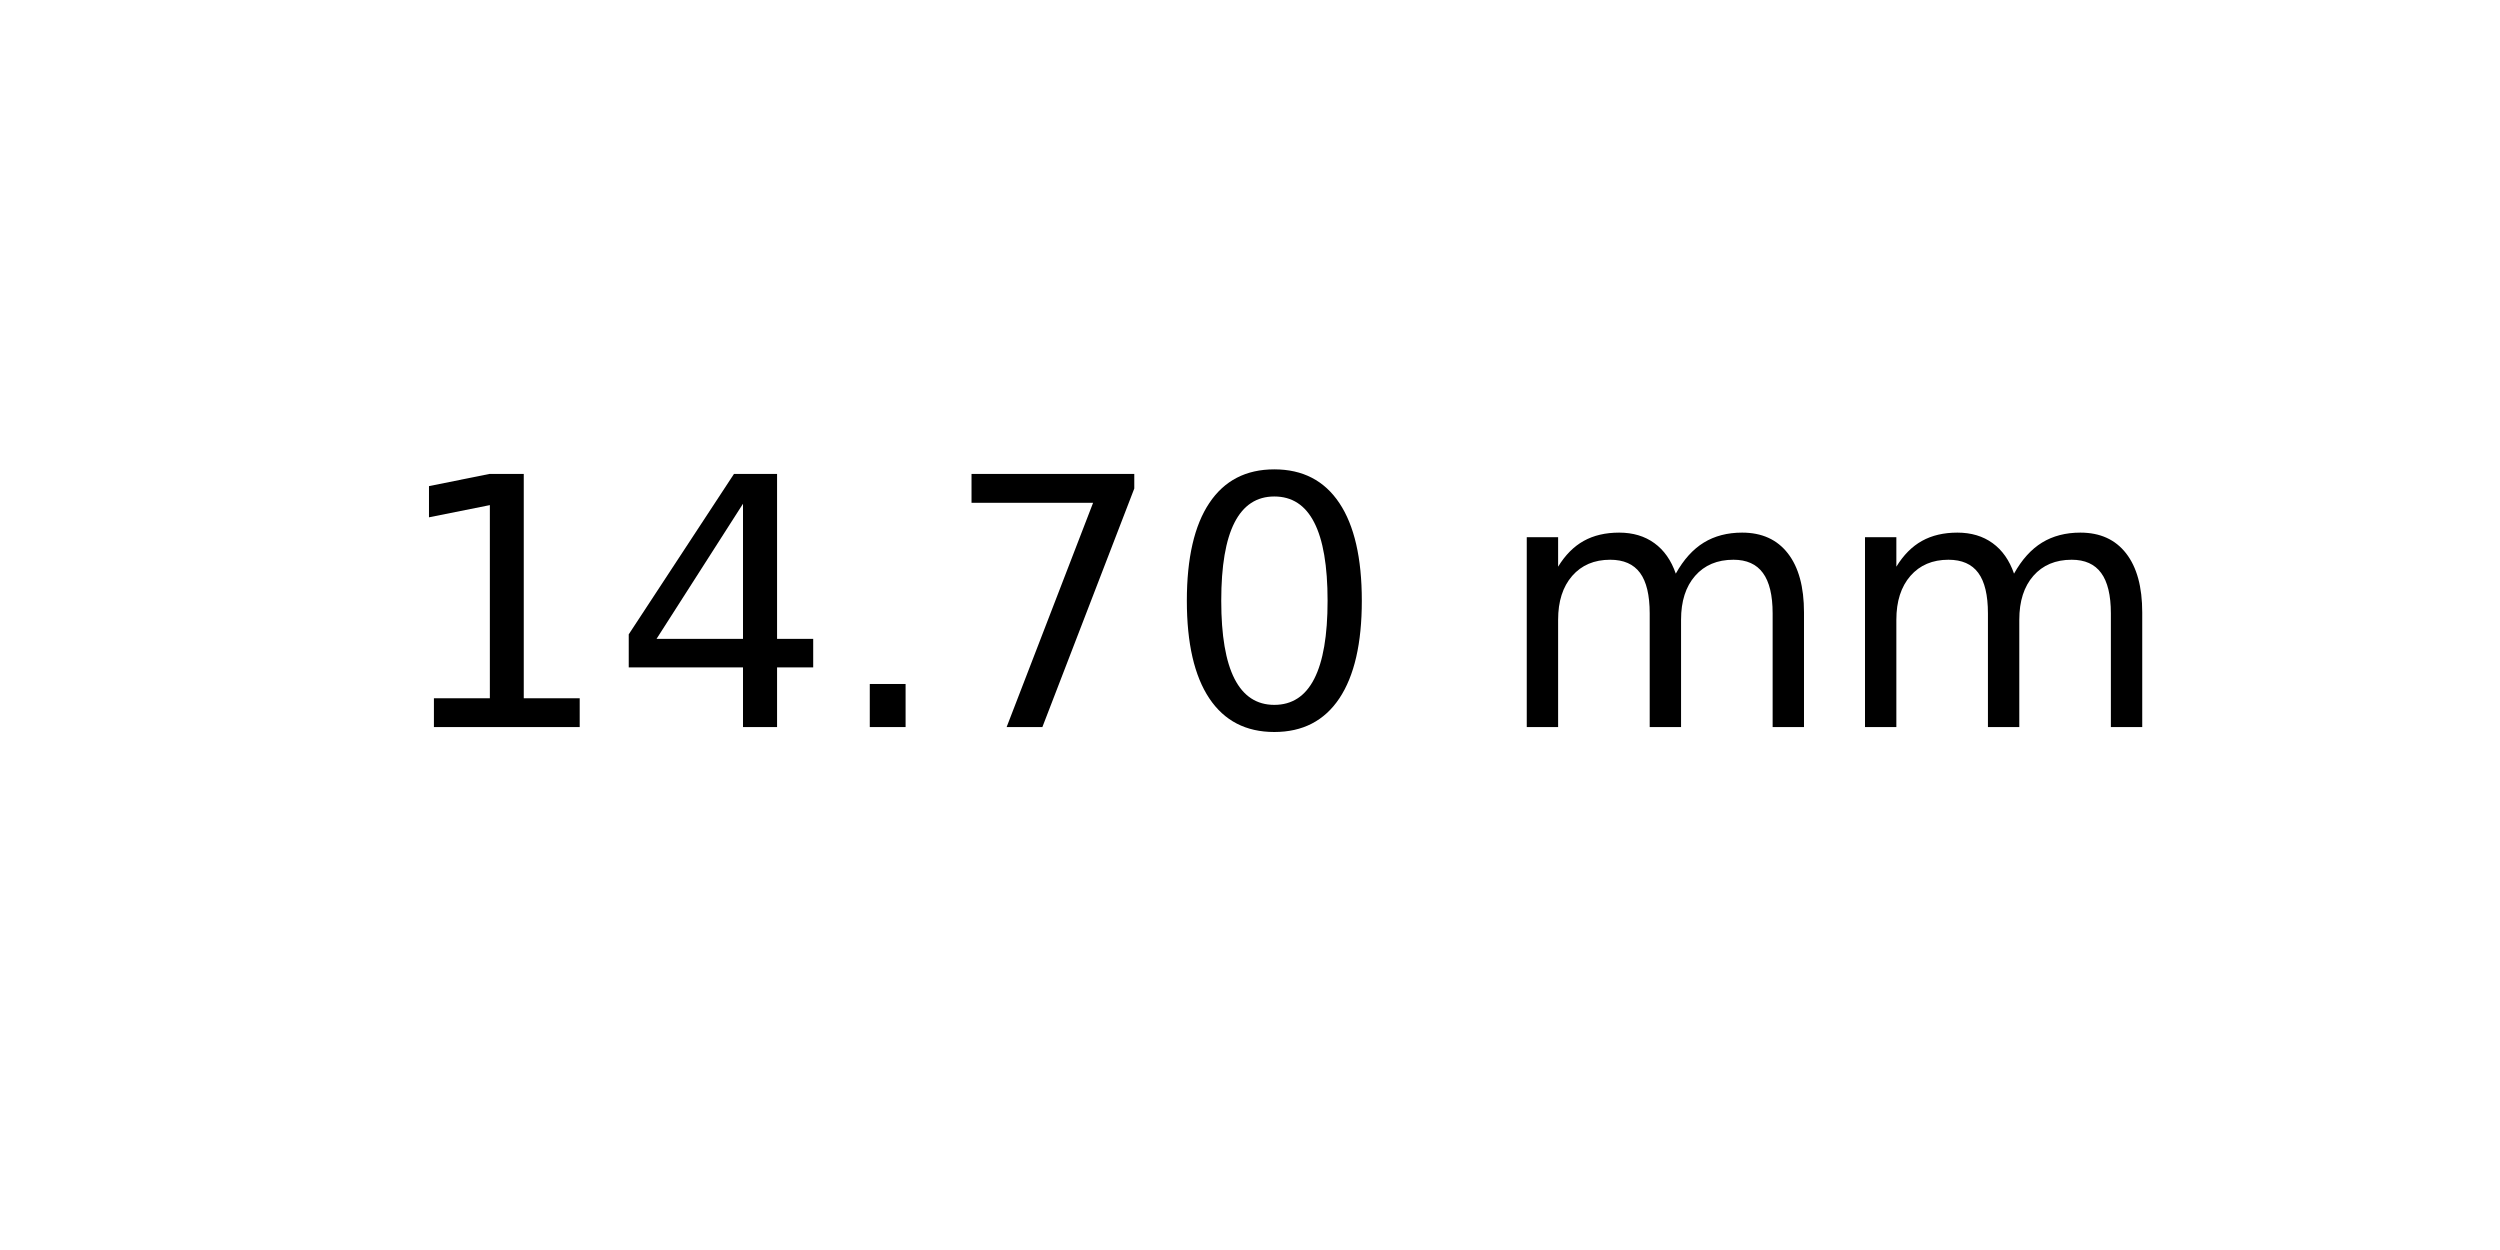
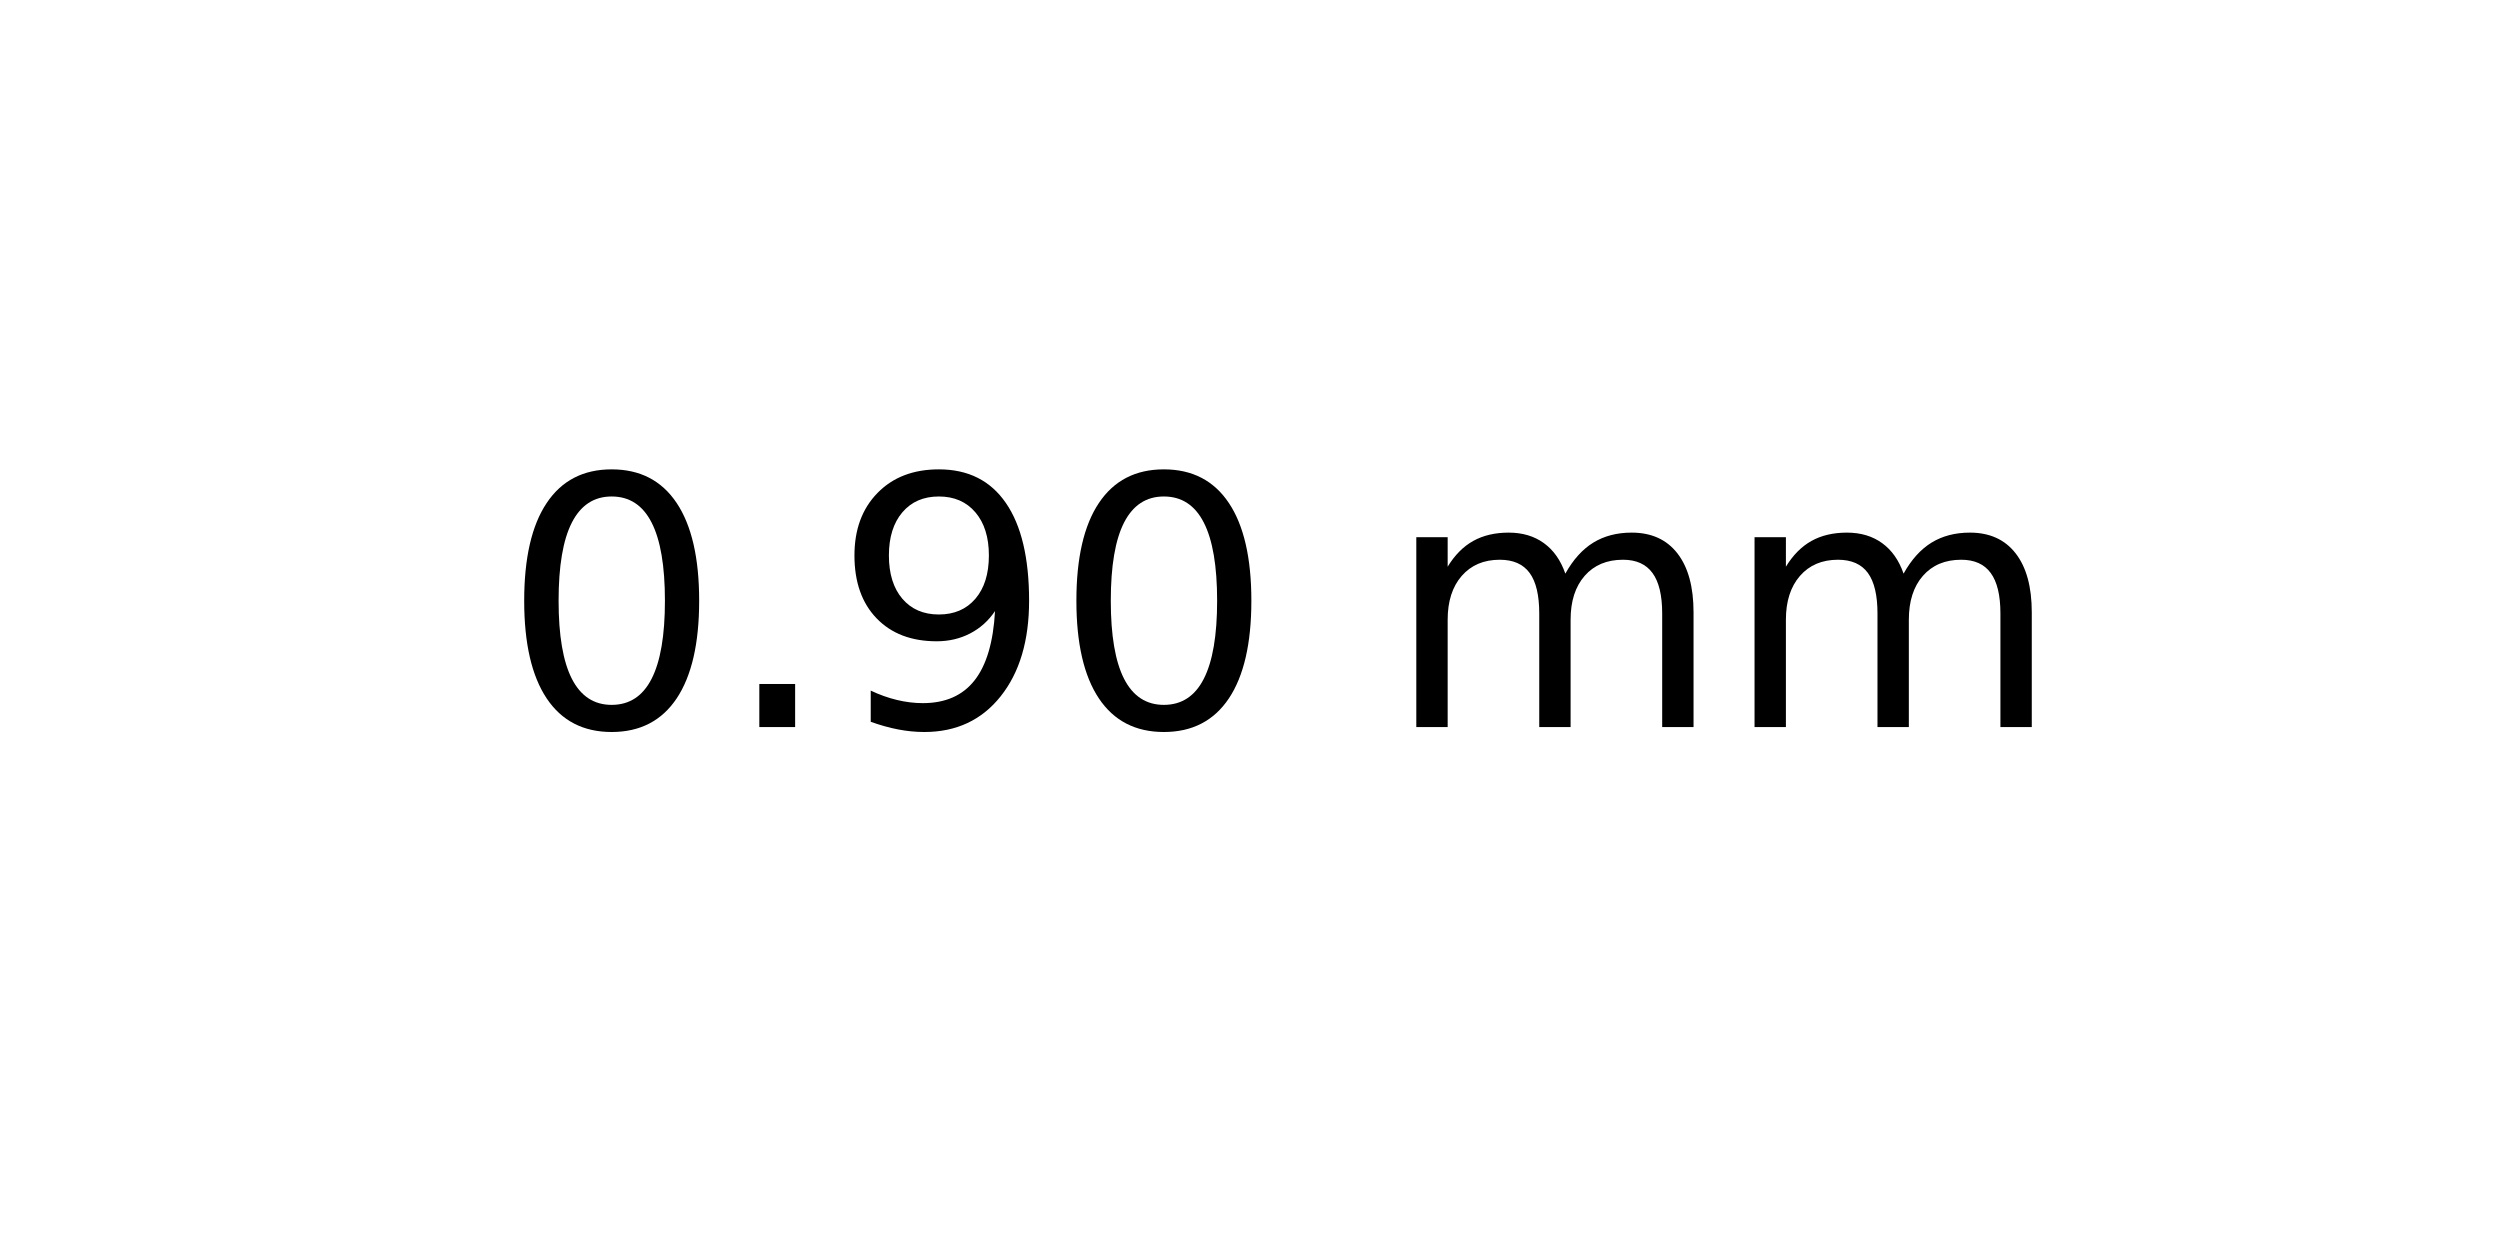
<svg xmlns="http://www.w3.org/2000/svg" xmlns:xlink="http://www.w3.org/1999/xlink" width="72pt" height="36pt" viewBox="0 0 72 36" version="1.1">
  <defs>
    <style type="text/css">*{stroke-linejoin: round; stroke-linecap: butt}</style>
  </defs>
  <g id="figure_1">
    <g id="axes_1">
      <g id="text_1">
-         <g transform="translate(11.25625 20.93937) scale(0.1 -0.1)">
+         <g transform="translate(14.4375 20.93937) scale(0.1 -0.1)">
          <defs>
-             <path id="DejaVuSans-31" d="M 794 531  L 1825 531  L 1825 4091  L 703 3866  L 703 4441  L 1819 4666  L 2450 4666  L 2450 531  L 3481 531  L 3481 0  L 794 0  L 794 531  z " transform="scale(0.015625)" />
-             <path id="DejaVuSans-34" d="M 2419 4116  L 825 1625  L 2419 1625  L 2419 4116  z M 2253 4666  L 3047 4666  L 3047 1625  L 3713 1625  L 3713 1100  L 3047 1100  L 3047 0  L 2419 0  L 2419 1100  L 313 1100  L 313 1709  L 2253 4666  z " transform="scale(0.015625)" />
+             <path id="DejaVuSans-30" d="M 2034 4250  Q 1547 4250 1301 3770  Q 1056 3291 1056 2328  Q 1056 1369 1301 889  Q 1547 409 2034 409  Q 2525 409 2770 889  Q 3016 1369 3016 2328  Q 3016 3291 2770 3770  Q 2525 4250 2034 4250  z M 2034 4750  Q 2819 4750 3233 4129  Q 3647 3509 3647 2328  Q 3647 1150 3233 529  Q 2819 -91 2034 -91  Q 1250 -91 836 529  Q 422 1150 422 2328  Q 422 3509 836 4129  Q 1250 4750 2034 4750  z " transform="scale(0.015625)" />
            <path id="DejaVuSans-2e" d="M 684 794  L 1344 794  L 1344 0  L 684 0  L 684 794  z " transform="scale(0.015625)" />
-             <path id="DejaVuSans-37" d="M 525 4666  L 3525 4666  L 3525 4397  L 1831 0  L 1172 0  L 2766 4134  L 525 4134  L 525 4666  z " transform="scale(0.015625)" />
-             <path id="DejaVuSans-30" d="M 2034 4250  Q 1547 4250 1301 3770  Q 1056 3291 1056 2328  Q 1056 1369 1301 889  Q 1547 409 2034 409  Q 2525 409 2770 889  Q 3016 1369 3016 2328  Q 3016 3291 2770 3770  Q 2525 4250 2034 4250  z M 2034 4750  Q 2819 4750 3233 4129  Q 3647 3509 3647 2328  Q 3647 1150 3233 529  Q 2819 -91 2034 -91  Q 1250 -91 836 529  Q 422 1150 422 2328  Q 422 3509 836 4129  Q 1250 4750 2034 4750  z " transform="scale(0.015625)" />
+             <path id="DejaVuSans-39" d="M 703 97  L 703 672  Q 941 559 1184 500  Q 1428 441 1663 441  Q 2288 441 2617 861  Q 2947 1281 2994 2138  Q 2813 1869 2534 1725  Q 2256 1581 1919 1581  Q 1219 1581 811 2004  Q 403 2428 403 3163  Q 403 3881 828 4315  Q 1253 4750 1959 4750  Q 2769 4750 3195 4129  Q 3622 3509 3622 2328  Q 3622 1225 3098 567  Q 2575 -91 1691 -91  Q 1453 -91 1209 -44  Q 966 3 703 97  z M 1959 2075  Q 2384 2075 2632 2365  Q 2881 2656 2881 3163  Q 2881 3666 2632 3958  Q 2384 4250 1959 4250  Q 1534 4250 1286 3958  Q 1038 3666 1038 3163  Q 1038 2656 1286 2365  Q 1534 2075 1959 2075  z " transform="scale(0.015625)" />
            <path id="DejaVuSans-20" transform="scale(0.015625)" />
            <path id="DejaVuSans-6d" d="M 3328 2828  Q 3544 3216 3844 3400  Q 4144 3584 4550 3584  Q 5097 3584 5394 3201  Q 5691 2819 5691 2113  L 5691 0  L 5113 0  L 5113 2094  Q 5113 2597 4934 2840  Q 4756 3084 4391 3084  Q 3944 3084 3684 2787  Q 3425 2491 3425 1978  L 3425 0  L 2847 0  L 2847 2094  Q 2847 2600 2669 2842  Q 2491 3084 2119 3084  Q 1678 3084 1418 2786  Q 1159 2488 1159 1978  L 1159 0  L 581 0  L 581 3500  L 1159 3500  L 1159 2956  Q 1356 3278 1631 3431  Q 1906 3584 2284 3584  Q 2666 3584 2933 3390  Q 3200 3197 3328 2828  z " transform="scale(0.015625)" />
          </defs>
-           <use xlink:href="#DejaVuSans-31" />
-           <use xlink:href="#DejaVuSans-34" x="63.623" />
-           <use xlink:href="#DejaVuSans-2e" x="127.246" />
-           <use xlink:href="#DejaVuSans-37" x="159.033" />
-           <use xlink:href="#DejaVuSans-30" x="222.656" />
-           <use xlink:href="#DejaVuSans-20" x="286.279" />
-           <use xlink:href="#DejaVuSans-6d" x="318.066" />
-           <use xlink:href="#DejaVuSans-6d" x="415.479" />
+           <use xlink:href="#DejaVuSans-30" />
+           <use xlink:href="#DejaVuSans-2e" x="63.623" />
+           <use xlink:href="#DejaVuSans-39" x="95.41" />
+           <use xlink:href="#DejaVuSans-30" x="159.033" />
+           <use xlink:href="#DejaVuSans-20" x="222.656" />
+           <use xlink:href="#DejaVuSans-6d" x="254.443" />
+           <use xlink:href="#DejaVuSans-6d" x="351.855" />
        </g>
      </g>
    </g>
  </g>
</svg>
